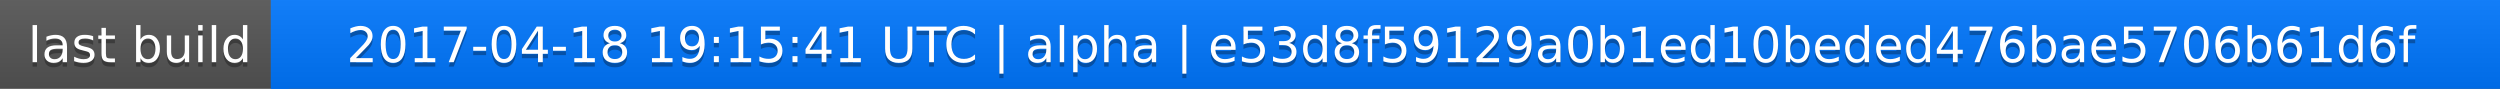
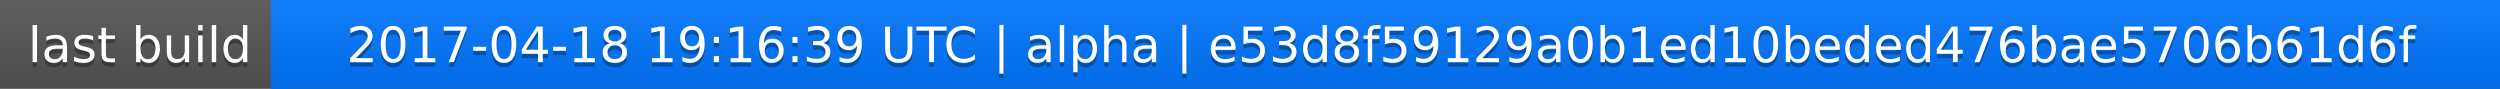
<svg xmlns="http://www.w3.org/2000/svg" width="563" height="20">
  <linearGradient id="a" x2="0" y2="100%">
    <stop offset="0" stop-color="#bbb" stop-opacity=".1" />
    <stop offset="1" stop-opacity=".1" />
  </linearGradient>
  <rect rx="0" width="563" height="20" fill="#555" />
  <rect rx="0" x="61" width="502" height="20" fill="#07f" />
  <path fill="#07f" d="M61 0h4v20h-4z" />
  <rect rx="0" width="563" height="20" fill="url(#a)" />
  <g fill="#fff" text-anchor="middle" font-family="DejaVu Sans,Verdana,Geneva,sans-serif" font-size="11">
    <text x="31.5" y="15" fill="#010101" fill-opacity=".3">last build</text>
    <text x="31.5" y="14">last build</text>
-     <text x="311" y="15" fill="#010101" fill-opacity=".3">2017-04-18 19:15:41 UTC | alpha | e53d8f59129a0b1ed10beded476bae5706b61d6f</text>
-     <text x="311" y="14">2017-04-18 19:15:41 UTC | alpha | e53d8f59129a0b1ed10beded476bae5706b61d6f</text>
+     <text x="311" y="15" fill="#010101" fill-opacity=".3">2017-04-18 19:16:39 UTC | alpha | e53d8f59129a0b1ed10beded476bae5706b61d6f</text>
+     <text x="311" y="14">2017-04-18 19:16:39 UTC | alpha | e53d8f59129a0b1ed10beded476bae5706b61d6f</text>
  </g>
</svg>
